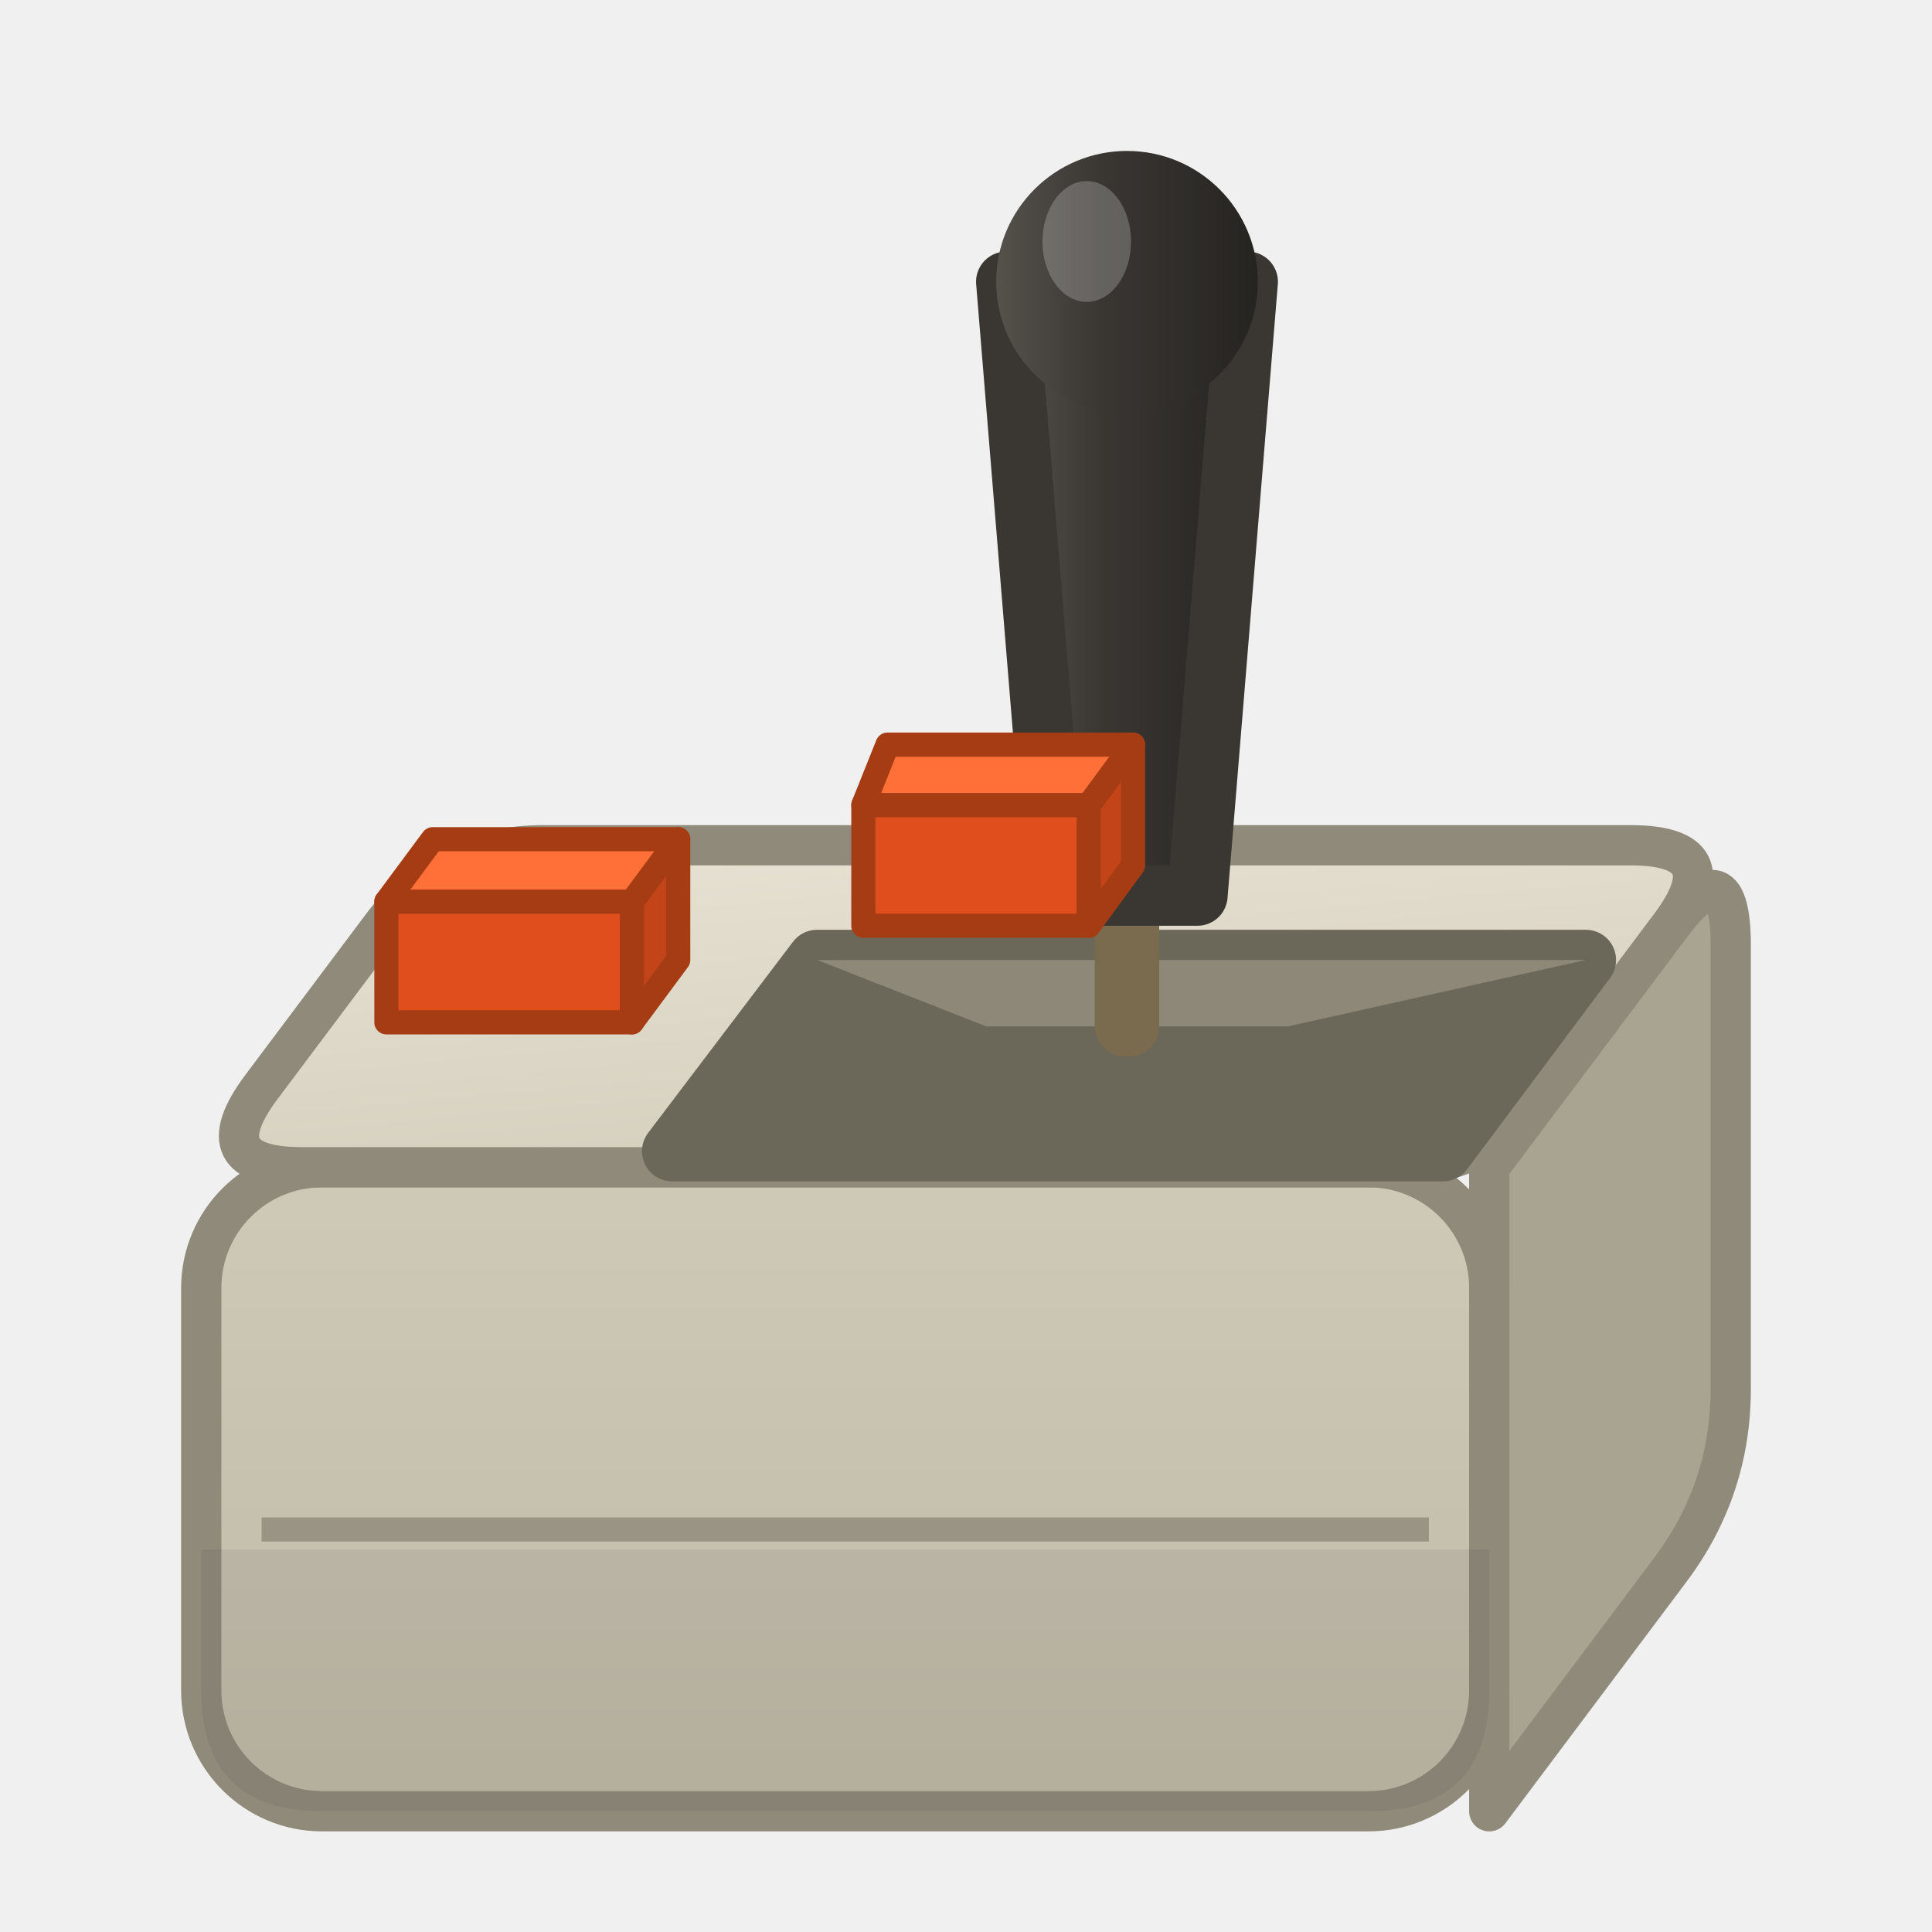
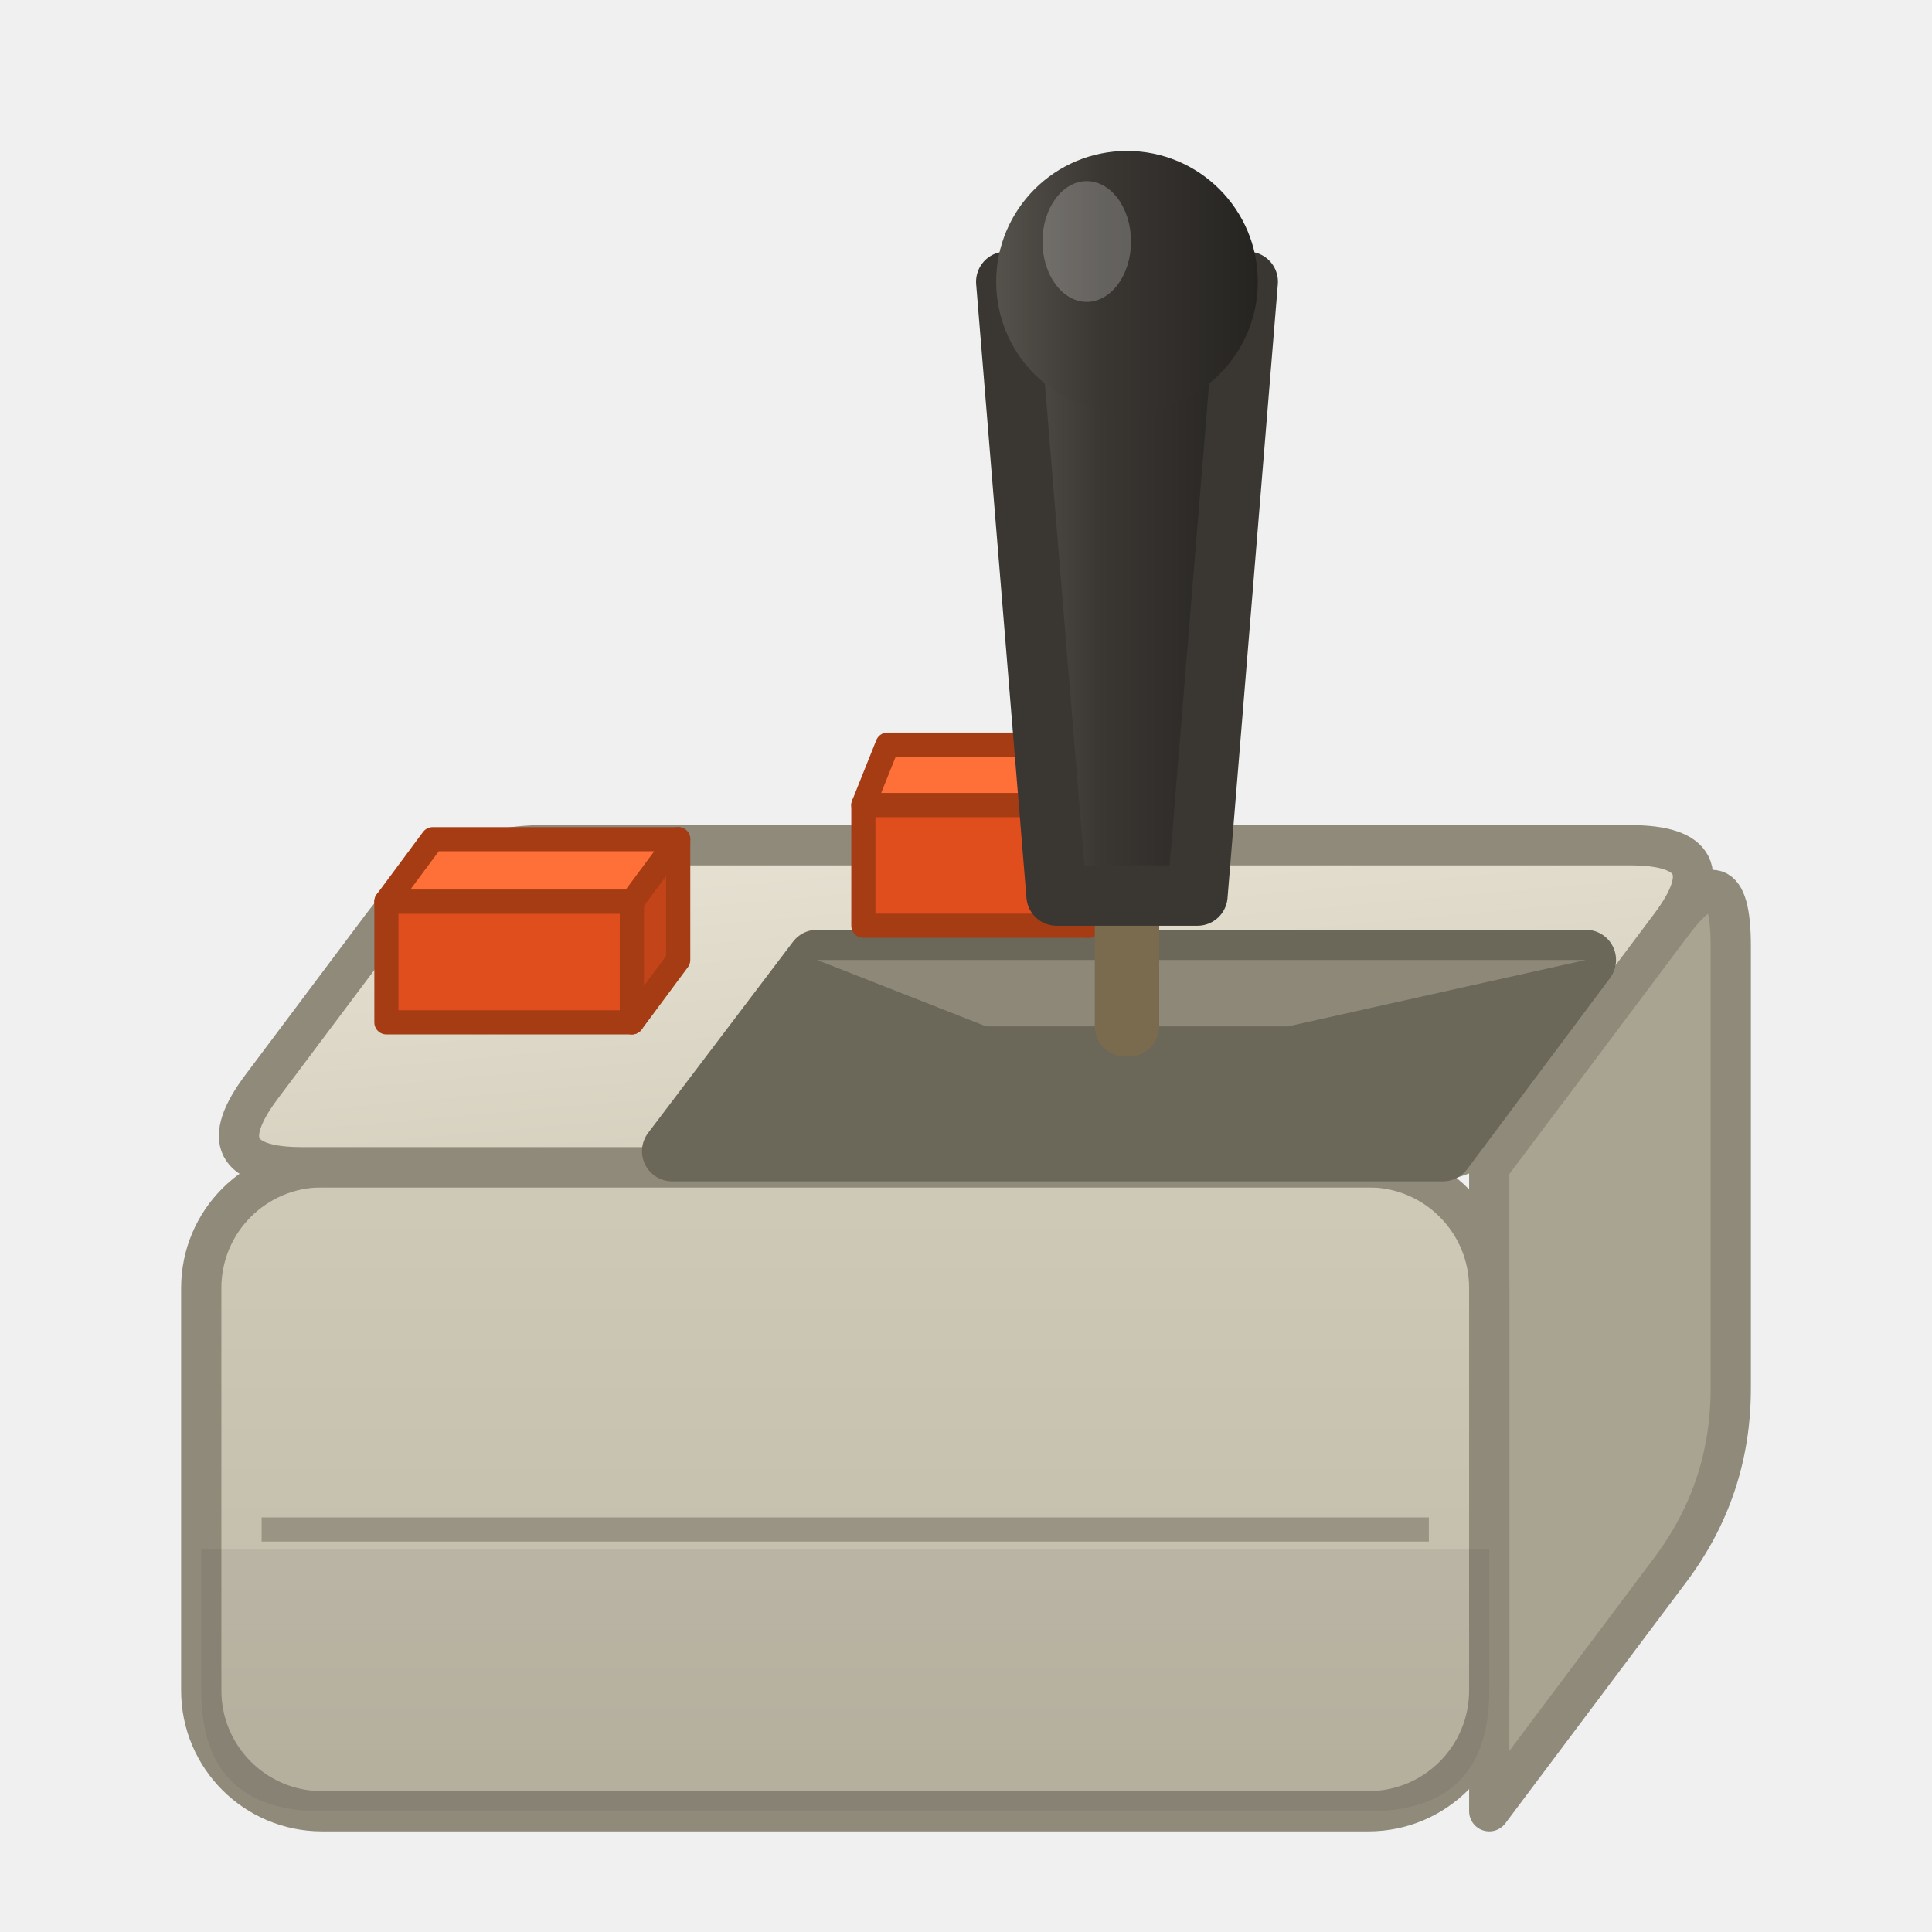
<svg xmlns="http://www.w3.org/2000/svg" viewBox="0 0 96 96" width="96" height="96">
  <defs>
    <linearGradient id="jTop" x1="0" y1="0" x2="0.4" y2="1">
      <stop offset="0" stop-color="#E8E3D4" />
      <stop offset="1" stop-color="#D5CFBE" />
    </linearGradient>
    <linearGradient id="jFront" x1="0" y1="0" x2="0" y2="1">
      <stop offset="0" stop-color="#CFC9B8" />
      <stop offset="1" stop-color="#BFB9A7" />
    </linearGradient>
    <linearGradient id="jStick" x1="0" y1="0" x2="1" y2="0">
      <stop offset="0" stop-color="#55514B" />
      <stop offset="0.4" stop-color="#3A3733" />
      <stop offset="1" stop-color="#262421" />
    </linearGradient>
  </defs>
  <path d="M 74,58 L 83,46 Q 86,42 86,47 L 86,69 Q 86,74 83,78 L 74,90 Z" fill="#A9A392" stroke="#8F8A7A" stroke-width="2" stroke-linejoin="round" />
  <rect x="10" y="58" width="64" height="32" rx="6" fill="url(#jFront)" stroke="#8F8A7A" stroke-width="2" />
  <line x1="13" y1="76" x2="71" y2="76" stroke="#8F8A7A" stroke-width="1.2" opacity="0.8" />
  <path d="M 10,77 h 64 v 7 q 0,6 -6,6 H 16 q -6,0 -6,-6 Z" fill="#000000" opacity="0.06" />
  <path d="M 13,54 L 19,46 Q 22,42 27,42 L 81,42 Q 86,42 83,46 L 77,54 Q 74,58 69,58 L 15,58 Q 10,58 13,54 Z" fill="url(#jTop)" stroke="#8F8A7A" stroke-width="2" stroke-linejoin="round" />
  <polygon points="33.4,57.2 71.7,57.2 78.8,47.7 40.6,47.7" fill="#6B6759" stroke="#6B6759" stroke-width="3" stroke-linejoin="round" />
  <polygon points="40.6,47.7 78.8,47.7 64,51 49,51" fill="#8D8877" />
-   <rect x="54.4" y="42.5" width="3.2" height="10" rx="1.5" fill="#7A6A4E" />
-   <polygon points="52.5,44.5 59.5,44.5 62,14 50,14" fill="url(#jStick)" stroke="#3A3733" stroke-width="3" stroke-linejoin="round" />
-   <circle cx="56" cy="14" r="6.5" fill="url(#jStick)" />
-   <ellipse cx="54" cy="12" rx="2.2" ry="3" fill="#FFFFFF" opacity="0.22" />
  <polygon points="42.9,40 54.1,40 54.1,46 42.9,46" fill="#E04E1E" stroke="#A63C14" stroke-width="1.2" stroke-linejoin="round" />
  <polygon points="54.1,40 56.3,37 56.3,43 54.1,46" fill="#C24418" stroke="#A63C14" stroke-width="1.2" stroke-linejoin="round" />
  <polygon points="44.1,37 56.3,37 54.1,40 42.9,40" fill="#FF7038" stroke="#A63C14" stroke-width="1.2" stroke-linejoin="round" />
  <polygon points="19.2,44.8 31.4,44.8 31.4,50.8 19.2,50.8" fill="#E04E1E" stroke="#A63C14" stroke-width="1.2" stroke-linejoin="round" />
  <polygon points="31.4,44.8 33.7,41.7 33.7,47.7 31.4,50.8" fill="#C24418" stroke="#A63C14" stroke-width="1.2" stroke-linejoin="round" />
  <polygon points="21.5,41.7 33.7,41.7 31.4,44.8 19.2,44.8" fill="#FF7038" stroke="#A63C14" stroke-width="1.2" stroke-linejoin="round" />
+   <rect x="54.4" y="42.5" width="3.2" height="10" rx="1.5" fill="#7A6A4E" />
+   <polygon points="52.5,44.5 59.5,44.5 62,14 50,14" fill="url(#jStick)" stroke="#3A3733" stroke-width="3" stroke-linejoin="round" />
+   <circle cx="56" cy="14" r="6.5" fill="url(#jStick)" />
+   <ellipse cx="54" cy="12" rx="2.2" ry="3" fill="#FFFFFF" opacity="0.22" />
</svg>
